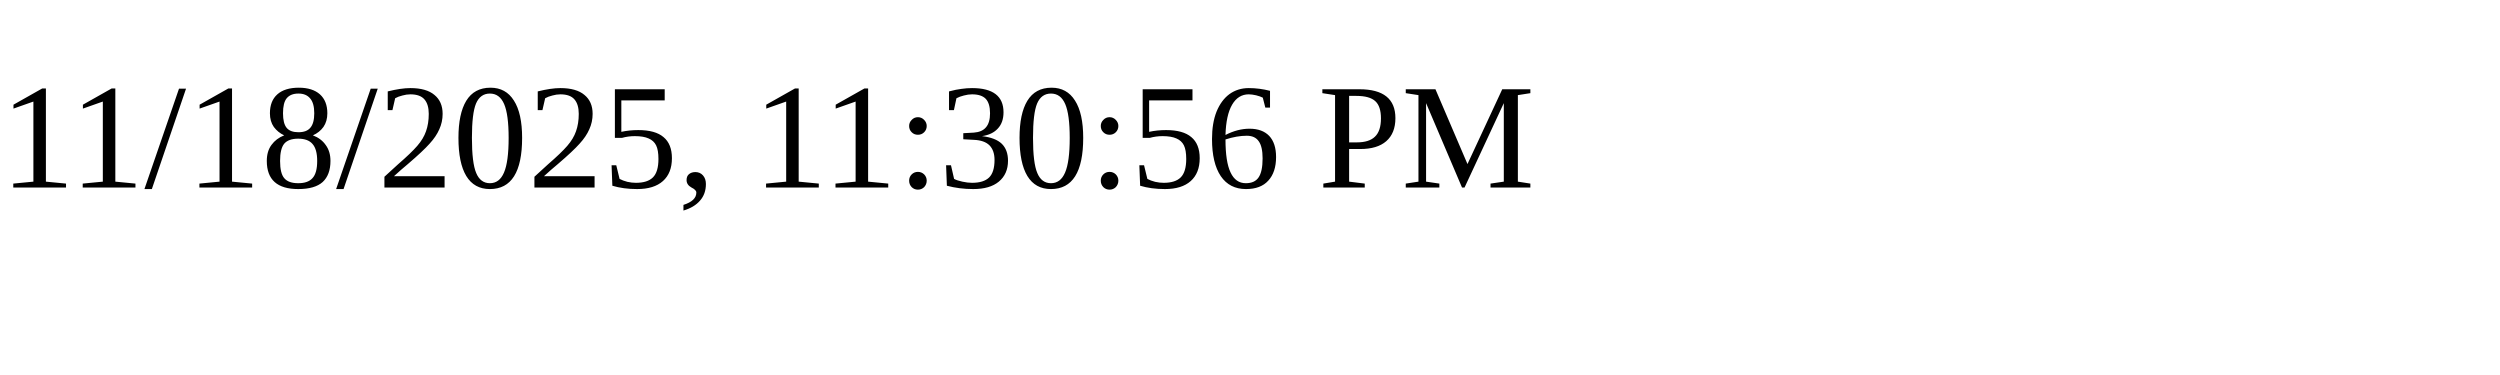
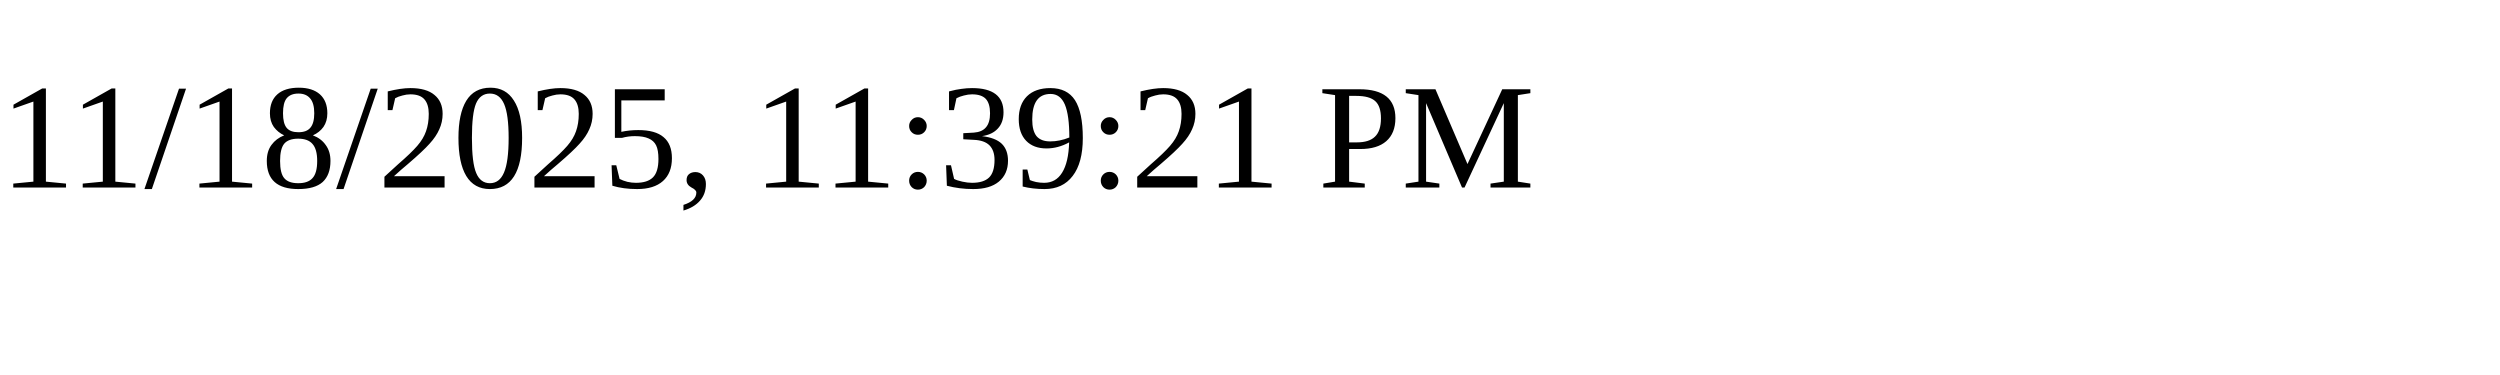
<svg xmlns="http://www.w3.org/2000/svg" height="30" width="200">
-   <text x="0" y="15">11/18/2025, 11:30:56 PM</text>
+   <text x="0" y="15">11/18/2025, 11:39:21 PM</text>
</svg>
